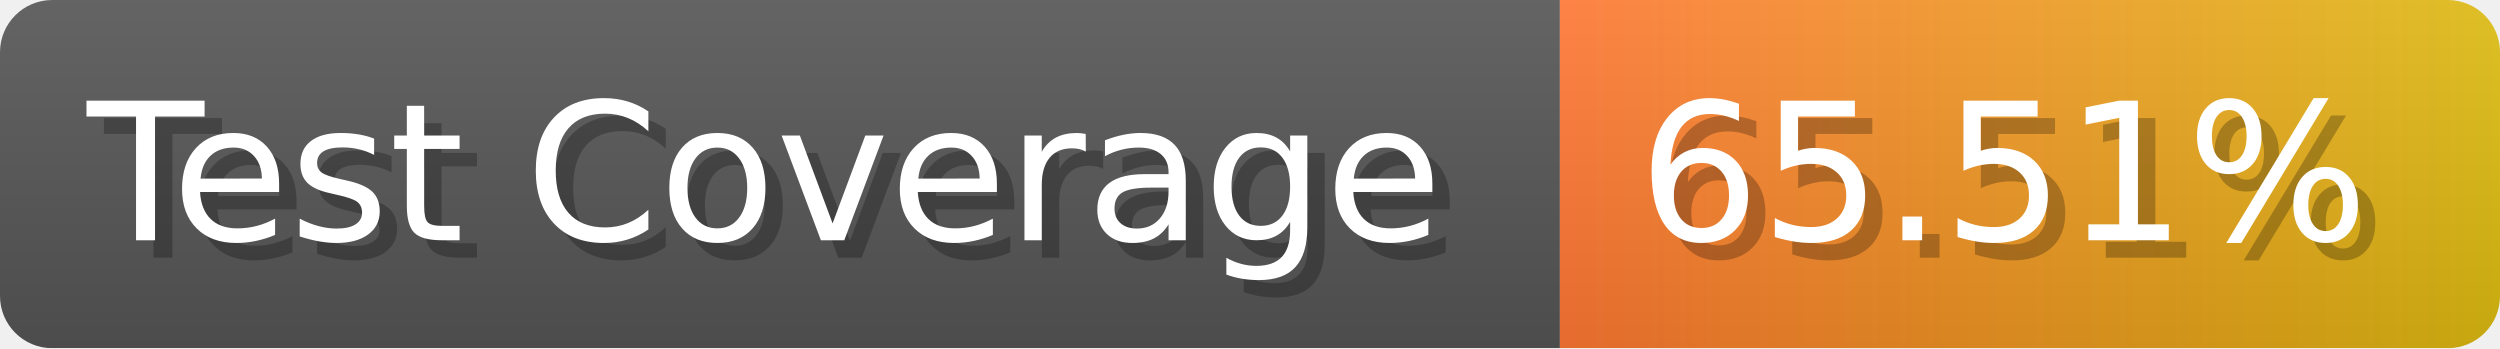
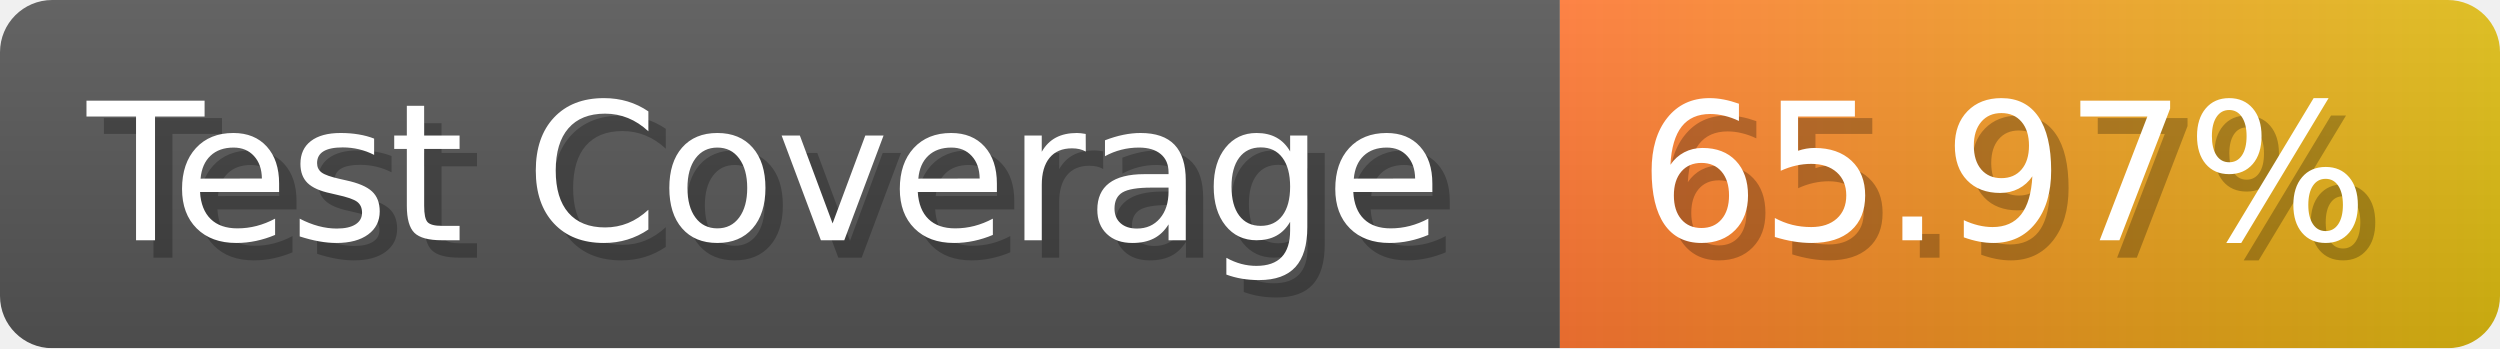
- <svg xmlns="http://www.w3.org/2000/svg" width="143.6" height="20" viewBox="0 0 1436 200" role="img" aria-label="Test Coverage: 65.51%">
+ <svg xmlns="http://www.w3.org/2000/svg" width="143.6" height="20" viewBox="0 0 1436 200" role="img" aria-label="Test Coverage: 65.97%">
  <linearGradient id="a" x2="0" y2="100%">
    <stop offset="0" stop-opacity=".1" stop-color="#EEE" />
    <stop offset="1" stop-opacity=".1" />
  </linearGradient>
  <mask id="m">
    <rect width="1436" height="200" rx="30" fill="#FFF" />
  </mask>
  <g mask="url(#m)">
    <rect width="896" height="200" fill="#555" />
    <rect width="540" height="200" fill="url(#x)" x="896" />
    <rect width="1436" height="200" fill="url(#a)" />
  </g>
  <g aria-hidden="true" fill="#fff" text-anchor="start" font-family="Verdana,DejaVu Sans,sans-serif" font-size="110">
    <text x="60" y="148" textLength="796" fill="#000" opacity="0.25">Test Coverage</text>
    <text x="50" y="138" textLength="796">Test Coverage</text>
-     <text x="951" y="148" textLength="440" fill="#000" opacity="0.25">65.51%</text>
-     <text x="941" y="138" textLength="440">65.51%</text>
+     <text x="951" y="148" textLength="440" fill="#000" opacity="0.25">65.97%</text>
+     <text x="941" y="138" textLength="440">65.97%</text>
  </g>
  <linearGradient id="x" x1="0%" y1="0%" x2="100%" y2="0%">
    <stop offset="0%" style="stop-color:#F73" />
    <stop offset="100%" style="stop-color:#DB1" />
  </linearGradient>
</svg>
